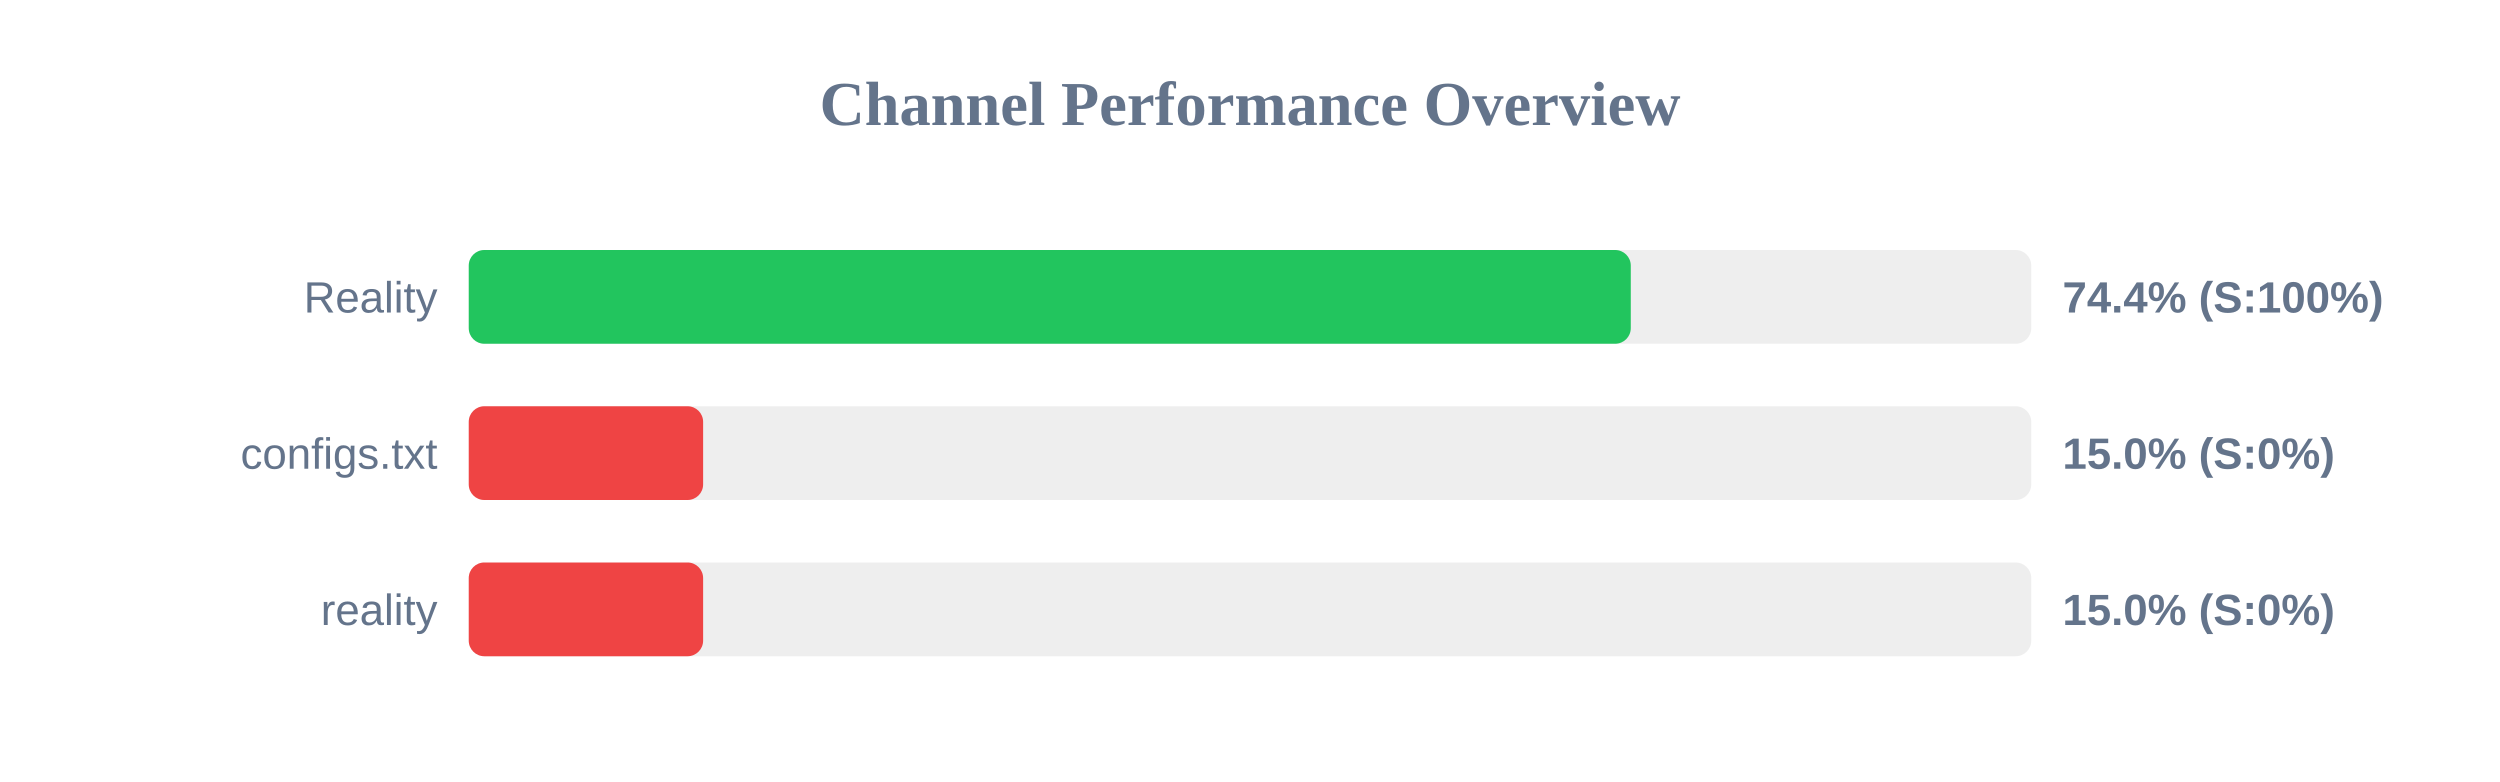
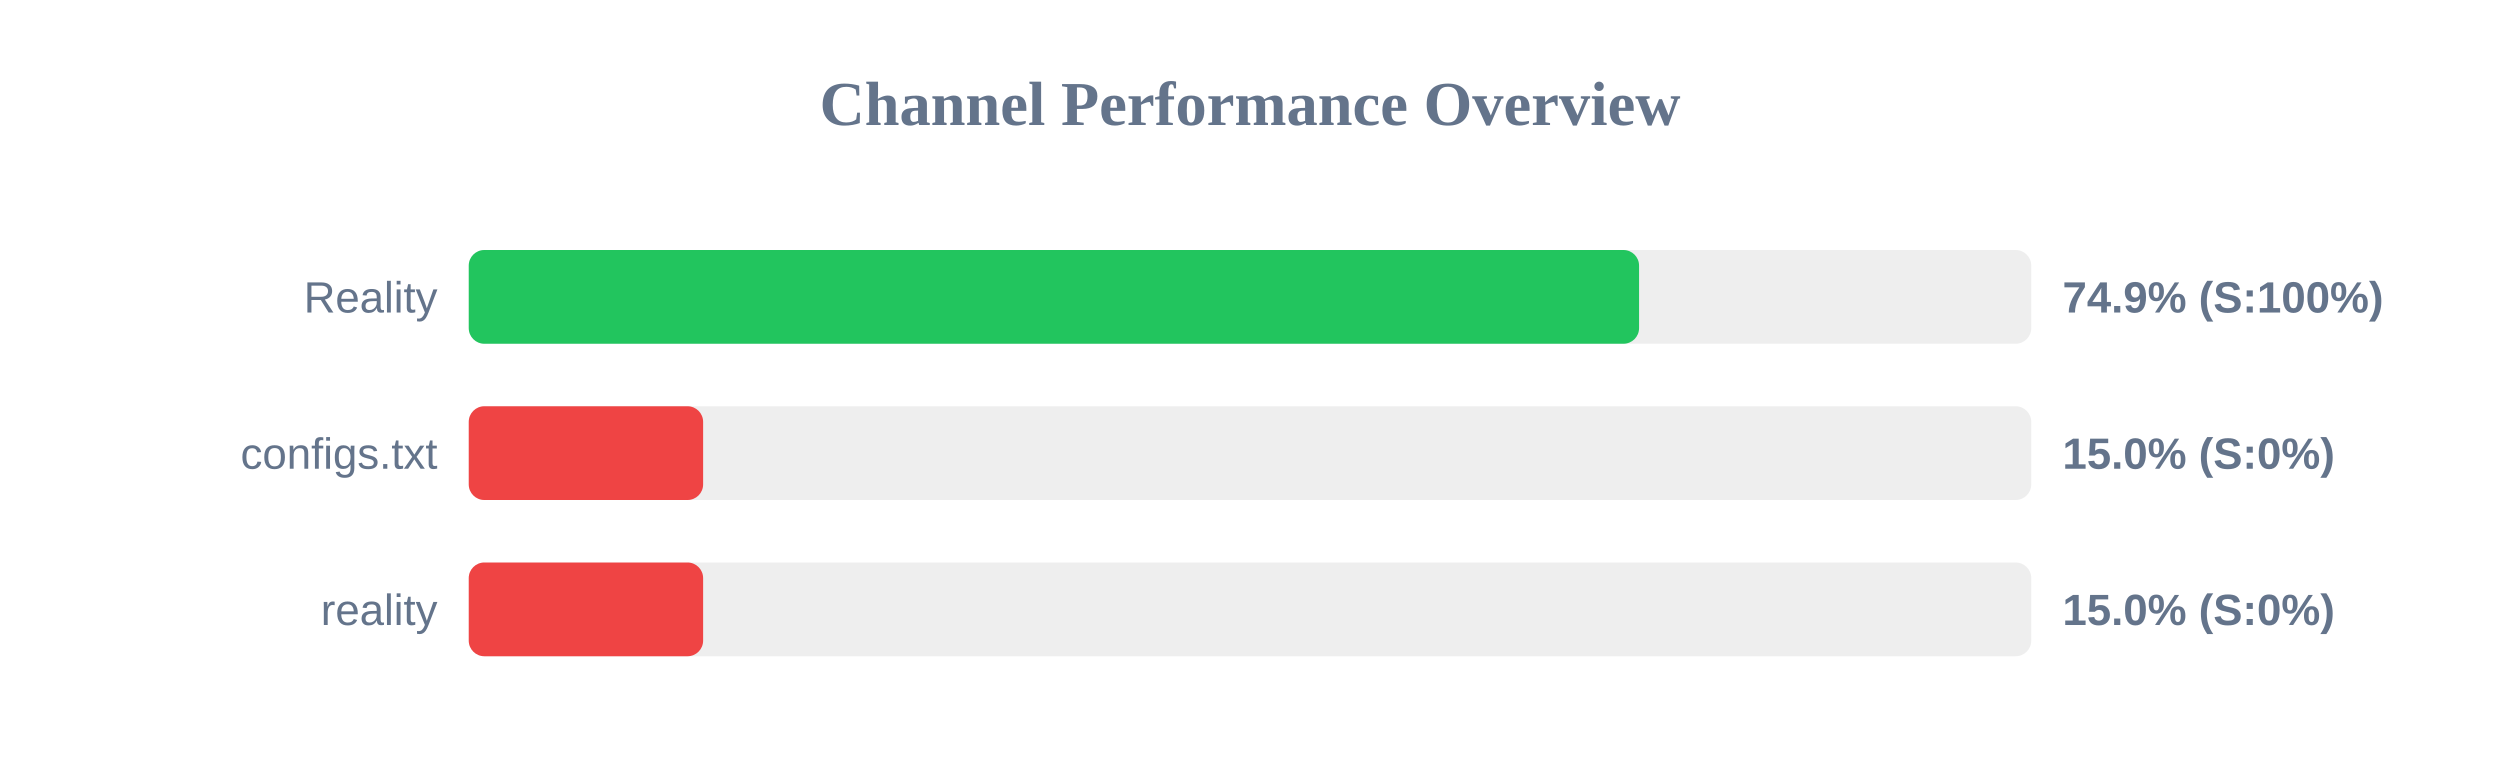
<svg xmlns="http://www.w3.org/2000/svg" width="800" height="250" version="1.1">
  <style>
        .row { font: 14px Arial; fill: #64748b; }
        .score { font: bold 14px Arial; fill: #64748b; }
    </style>
  <text x="400" y="40" text-anchor="middle" font-size="20px" font-weight="bold" fill="#64748b">Channel Performance Overview</text>
  <rect x="150" y="80" width="500" height="30" fill="#eee" rx="5" />
-   <rect x="150" y="80" width="371.85" height="30" fill="#22c55e" rx="5" />
+   <rect x="150" y="80" width="374.5" height="30" fill="#22c55e" rx="5" />
  <text x="140" y="100" text-anchor="end" class="row">Reality</text>
-   <text x="660" y="100" text-anchor="start" class="score">74.4% (S:100%)</text>
+   <text x="660" y="100" text-anchor="start" class="score">74.9% (S:100%)</text>
  <rect x="150" y="130" width="500" height="30" fill="#eee" rx="5" />
  <rect x="150" y="130" width="75.0" height="30" fill="#ef4444" rx="5" />
  <text x="140" y="150" text-anchor="end" class="row">configs.txt</text>
  <text x="660" y="150" text-anchor="start" class="score">15.0% (S:0%)</text>
  <rect x="150" y="180" width="500" height="30" fill="#eee" rx="5" />
  <rect x="150" y="180" width="75.0" height="30" fill="#ef4444" rx="5" />
  <text x="140" y="200" text-anchor="end" class="row">reality</text>
  <text x="660" y="200" text-anchor="start" class="score">15.0% (S:0%)</text>
</svg>
